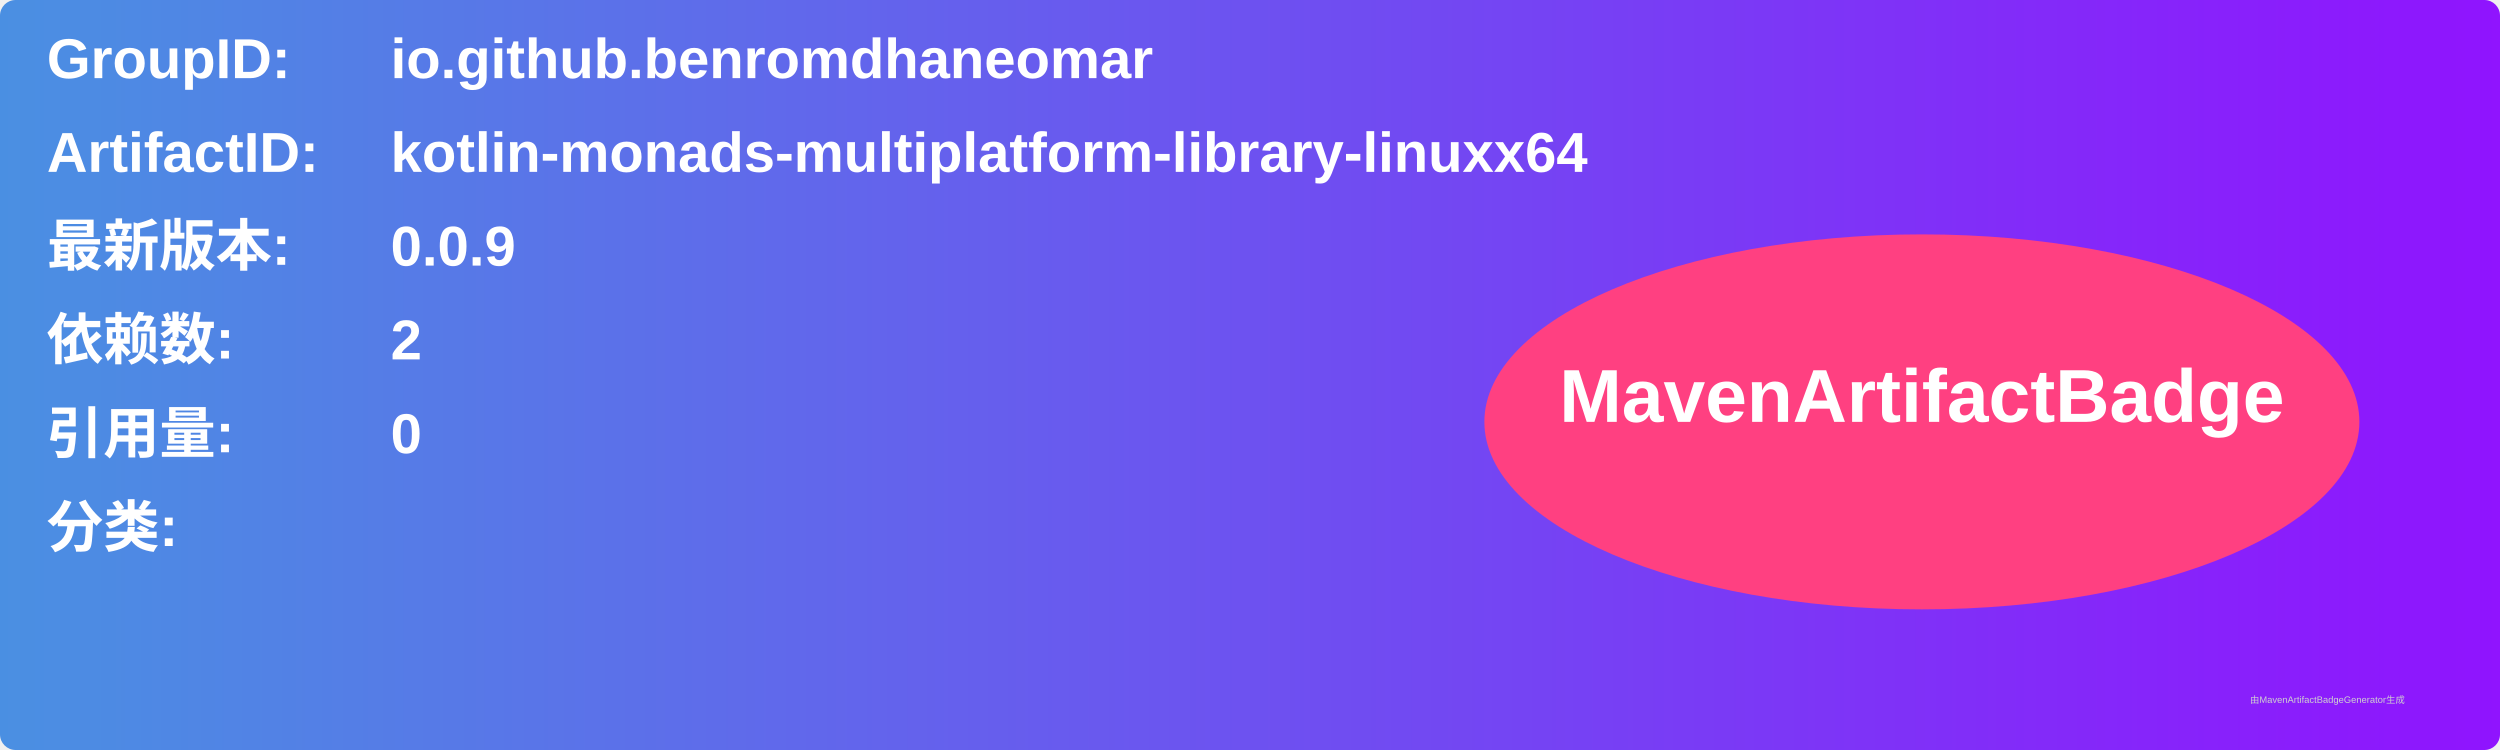
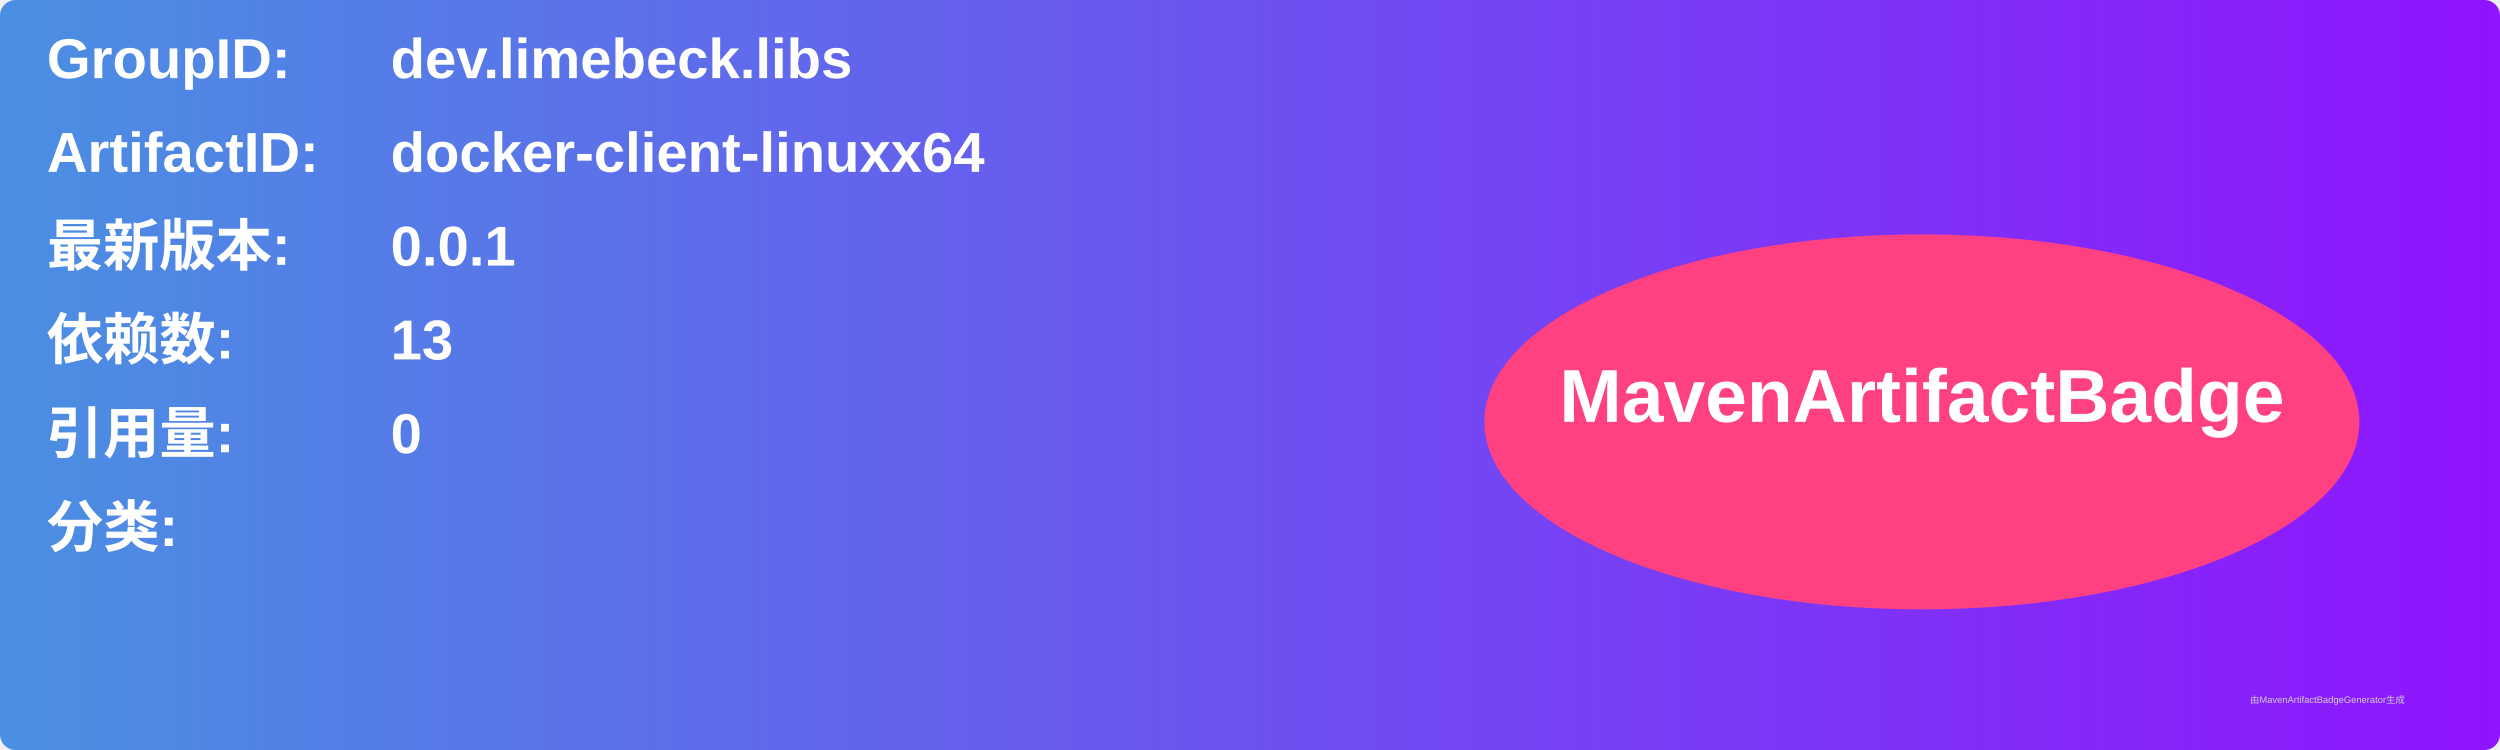
<svg xmlns="http://www.w3.org/2000/svg" width="800" height="240" viewBox="0 0 800 240">
  <linearGradient id="grad" x1="0%" y1="0%" x2="100%" y2="0%">
    <stop offset="0%" stop-color="#4a90e2" />
    <stop offset="100%" stop-color="#9013fe" />
  </linearGradient>
  <rect width="100%" height="100%" rx="5" ry="5" fill="url(#grad)" />
  <g transform="translate(15, 15)">
    <text x="0" y="10" font-family="Arial" font-size="18" fill="white" font-weight="bold" width="260">GroupID:</text>
-     <text x="110" y="10" font-family="Arial" font-size="18" fill="white" font-weight="bold" width="460">io.github.benromdhaneomar</text>
+     <text x="110" y="10" font-family="Arial" font-size="18" fill="white" font-weight="bold" width="460">dev.limebeck.libs</text>
    <text x="0" y="40" font-family="Arial" font-size="18" fill="white" font-weight="bold" width="260">ArtifactID:</text>
-     <text x="110" y="40" font-family="Arial" font-size="18" fill="white" font-weight="bold" width="460">kotlin-monads-multiplatform-library-linuxx64</text>
+     <text x="110" y="40" font-family="Arial" font-size="18" fill="white" font-weight="bold" width="460">docker-client-linuxx64</text>
    <text x="0" y="70" font-family="Arial" font-size="18" fill="white" font-weight="bold">最新版本:</text>
    <text x="110" y="70" font-family="Arial" font-size="18" fill="white" font-weight="bold">
-       <tspan font-weight="bold">0.0.9</tspan>
+       <tspan font-weight="bold">0.0.1</tspan>
    </text>
    <text x="0" y="100" font-family="Arial" font-size="18" fill="white" font-weight="bold">依赖数: </text>
    <text x="110" y="100" font-family="Arial" font-size="18" fill="white">
-       <tspan font-weight="bold">2</tspan>
+       <tspan font-weight="bold">13</tspan>
    </text>
    <text x="0" y="130" font-family="Arial" font-size="18" fill="white" font-weight="bold">引用量: </text>
    <text x="110" y="130" font-family="Arial" font-size="18" fill="white">
      <tspan font-weight="bold">0</tspan>
    </text>
    <text x="0" y="160" font-family="Arial" font-size="18" fill="white" font-weight="bold">分类:</text>
    <text x="10" y="190" font-family="Arial" font-size="10" fill="white">
      <tspan font-weight="bold" />
    </text>
    <ellipse cx="600" cy="120" rx="140" ry="60" fill="#ff4081" />
    <text x="600" y="120" text-anchor="middle" font-family="Arial" font-size="24" fill="white" font-weight="bold">MavenArtifactBadge</text>
  </g>
  <text x="720" y="225" font-family="Arial" font-size="3" fill="#d0d0d0">由MavenArtifactBadgeGenerator生成</text>
</svg>
